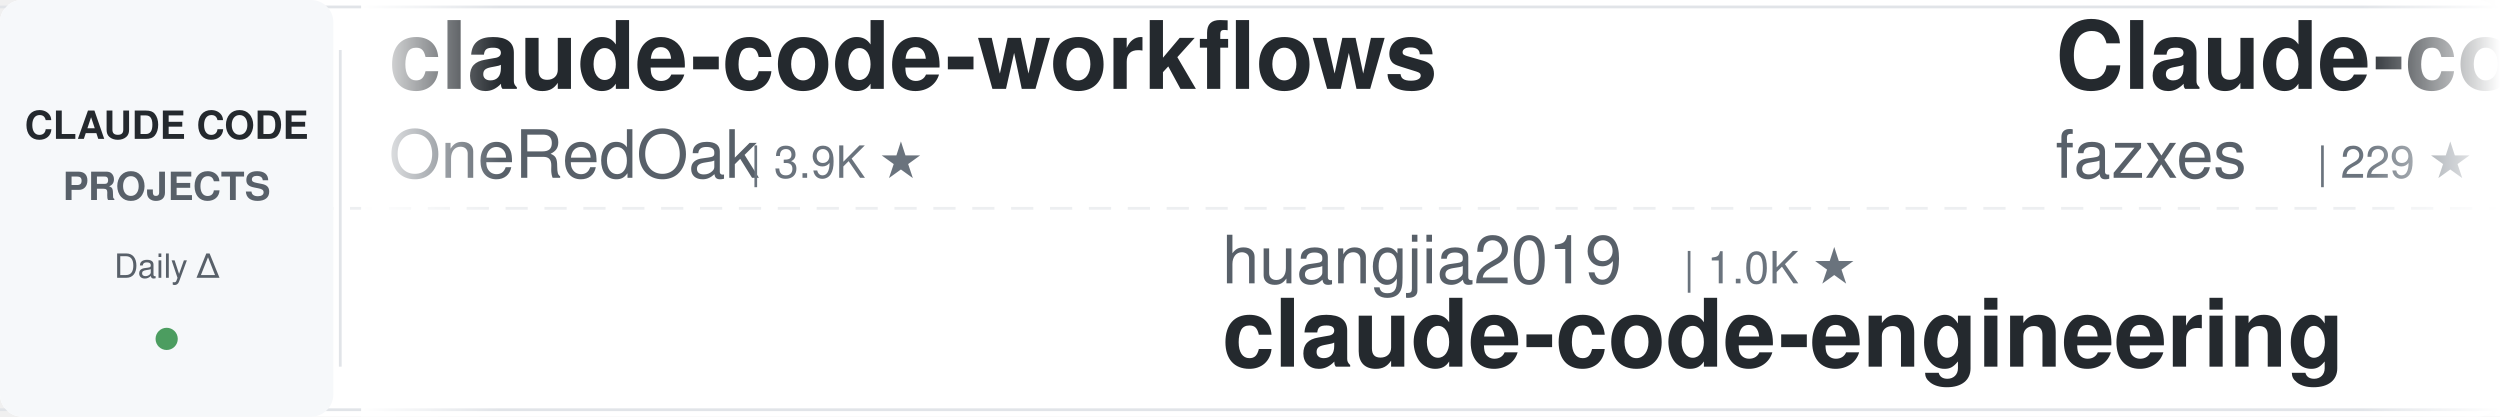
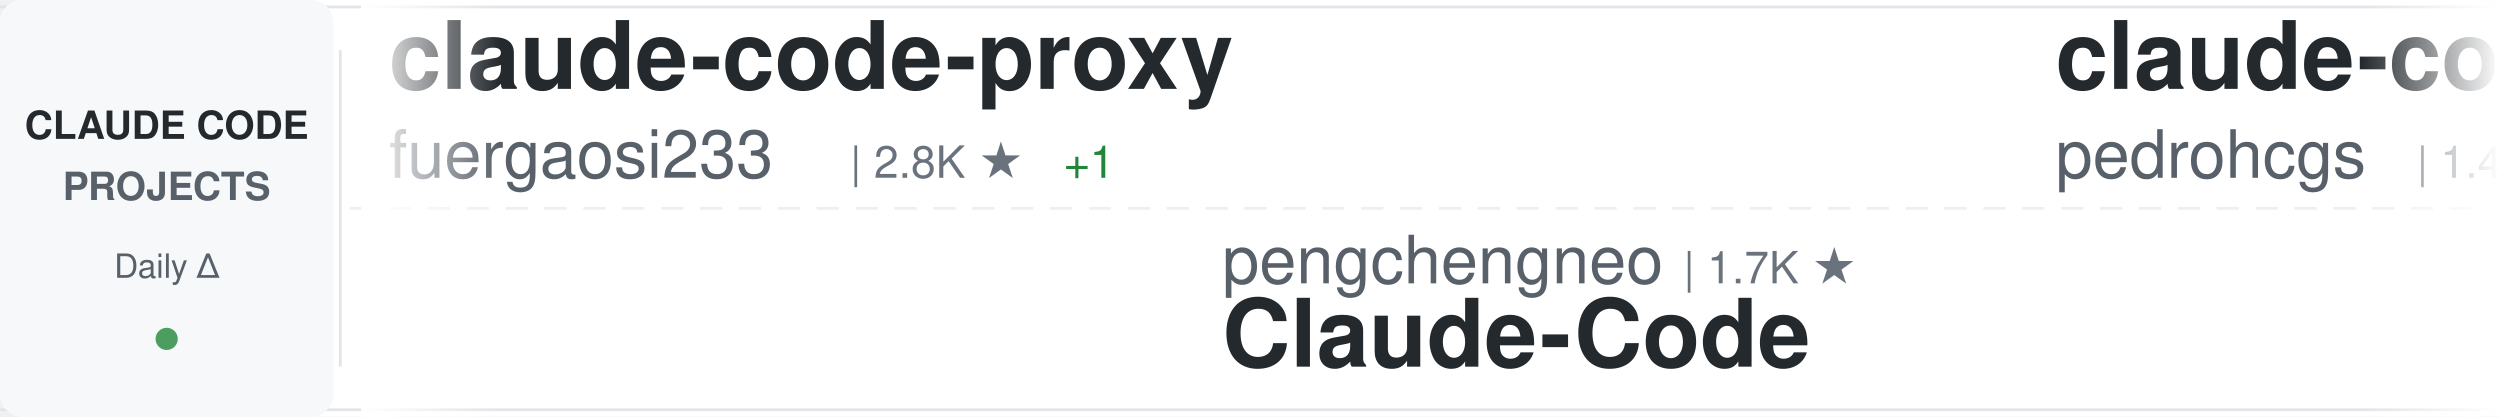
<svg xmlns="http://www.w3.org/2000/svg" width="900" height="150">
  <defs>
    <linearGradient id="awesomeLeftFade" x1="0%" y1="0%" x2="100%" y2="0%">
      <stop offset="0%" style="stop-color:#ffffff;stop-opacity:1" />
      <stop offset="100%" style="stop-color:#ffffff;stop-opacity:0" />
    </linearGradient>
    <linearGradient id="awesomeRightFade" x1="0%" y1="0%" x2="100%" y2="0%">
      <stop offset="0%" style="stop-color:#ffffff;stop-opacity:0" />
      <stop offset="100%" style="stop-color:#ffffff;stop-opacity:1" />
    </linearGradient>
  </defs>
  <rect width="900" height="150" fill="#ffffff" rx="8" />
  <rect x="0" y="2" width="900" height="1" fill="#e1e4e8" />
  <rect x="0" y="147" width="900" height="1" fill="#e1e4e8" />
  <line x1="0" y1="75" x2="900" y2="75" stroke="#e1e4e8" stroke-width="1" stroke-dasharray="8 6" opacity="0.6" />
  <rect x="0" y="0" width="120" height="150" fill="#f6f8fa" rx="8" />
  <text x="60" y="50" font-family="-apple-system, BlinkMacSystemFont, 'Segoe UI', Helvetica, Arial, sans-serif" font-size="14" font-weight="600" fill="#24292e" text-anchor="middle">CLAUDE CODE</text>
  <text x="60" y="72" font-family="-apple-system, BlinkMacSystemFont, 'Segoe UI', Helvetica, Arial, sans-serif" font-size="14" font-weight="600" fill="#586069" text-anchor="middle">PROJECTS</text>
  <text x="60" y="100" font-family="-apple-system, BlinkMacSystemFont, 'Segoe UI', Helvetica, Arial, sans-serif" font-size="12" font-weight="500" fill="#586069" text-anchor="middle">Daily Δ</text>
  <circle cx="60" cy="122" r="4" fill="#22863a" opacity="0.8" />
  <rect x="122" y="18" width="1" height="114" fill="#e1e4e8" />
  <clipPath id="awesomeTickerClip">
    <rect x="130" y="0" width="770" height="150" />
  </clipPath>
  <g clip-path="url(#awesomeTickerClip)">
    <g id="awesomeTickerItems">
      <animateTransform attributeName="transform" attributeType="XML" type="translate" from="0 0" to="-3000 0" dur="54s" repeatCount="indefinite" />
      <g transform="translate(0, 0)">
-         <text x="140" y="32" font-family="-apple-system, BlinkMacSystemFont, 'Segoe UI', Helvetica, Arial, sans-serif" font-size="34" font-weight="600" fill="#24292e">claude-code-workflows</text>
-         <text x="140" y="64" font-family="-apple-system, BlinkMacSystemFont, 'Segoe UI', Helvetica, Arial, sans-serif" font-size="24" font-weight="400" fill="#586069">OneRedOak</text>
-         <text x="270" y="64" font-family="-apple-system, BlinkMacSystemFont, 'Segoe UI', Helvetica, Arial, sans-serif" font-size="16" font-weight="500" fill="#6a737d">| 3.9K ★</text>
+         <text x="140" y="32" font-family="-apple-system, BlinkMacSystemFont, 'Segoe UI', Helvetica, Arial, sans-serif" font-size="34" font-weight="600" fill="#24292e">claude-code-proxy</text>
+         <text x="140" y="64" font-family="-apple-system, BlinkMacSystemFont, 'Segoe UI', Helvetica, Arial, sans-serif" font-size="24" font-weight="400" fill="#586069">fuergaosi233</text>
+         <text x="306" y="64" font-family="-apple-system, BlinkMacSystemFont, 'Segoe UI', Helvetica, Arial, sans-serif" font-size="16" font-weight="500" fill="#6a737d">| 2.8K ★</text>
+         <text x="383" y="64" font-family="-apple-system, BlinkMacSystemFont, 'Segoe UI', Helvetica, Arial, sans-serif" font-size="16" font-weight="500" fill="#22863a"> +1</text>
      </g>
      <g transform="translate(300, 0)">
-         <text x="140" y="102" font-family="-apple-system, BlinkMacSystemFont, 'Segoe UI', Helvetica, Arial, sans-serif" font-size="24" font-weight="400" fill="#586069">huangjia2019</text>
-         <text x="306" y="102" font-family="-apple-system, BlinkMacSystemFont, 'Segoe UI', Helvetica, Arial, sans-serif" font-size="16" font-weight="500" fill="#6a737d">| 1.0K ★</text>
-         <text x="140" y="132" font-family="-apple-system, BlinkMacSystemFont, 'Segoe UI', Helvetica, Arial, sans-serif" font-size="34" font-weight="600" fill="#24292e">claude-code-engineering</text>
+         <text x="140" y="102" font-family="-apple-system, BlinkMacSystemFont, 'Segoe UI', Helvetica, Arial, sans-serif" font-size="24" font-weight="400" fill="#586069">pengchengneo</text>
+         <text x="306" y="102" font-family="-apple-system, BlinkMacSystemFont, 'Segoe UI', Helvetica, Arial, sans-serif" font-size="16" font-weight="500" fill="#6a737d">| 1.7K ★</text>
+         <text x="140" y="132" font-family="-apple-system, BlinkMacSystemFont, 'Segoe UI', Helvetica, Arial, sans-serif" font-size="34" font-weight="600" fill="#24292e">Claude-Code</text>
      </g>
      <g transform="translate(600, 0)">
-         <text x="140" y="32" font-family="-apple-system, BlinkMacSystemFont, 'Segoe UI', Helvetica, Arial, sans-serif" font-size="34" font-weight="600" fill="#24292e">Claude-code</text>
-         <text x="140" y="64" font-family="-apple-system, BlinkMacSystemFont, 'Segoe UI', Helvetica, Arial, sans-serif" font-size="24" font-weight="400" fill="#586069">fazxes</text>
-         <text x="234" y="64" font-family="-apple-system, BlinkMacSystemFont, 'Segoe UI', Helvetica, Arial, sans-serif" font-size="16" font-weight="500" fill="#6a737d">| 229 ★</text>
+         <text x="140" y="32" font-family="-apple-system, BlinkMacSystemFont, 'Segoe UI', Helvetica, Arial, sans-serif" font-size="34" font-weight="600" fill="#24292e">claude-code-my-workflow</text>
+         <text x="140" y="64" font-family="-apple-system, BlinkMacSystemFont, 'Segoe UI', Helvetica, Arial, sans-serif" font-size="24" font-weight="400" fill="#586069">pedrohcgs</text>
+         <text x="270" y="64" font-family="-apple-system, BlinkMacSystemFont, 'Segoe UI', Helvetica, Arial, sans-serif" font-size="16" font-weight="500" fill="#6a737d">| 1.4K ★</text>
      </g>
      <g transform="translate(900, 0)">
-         <text x="140" y="102" font-family="-apple-system, BlinkMacSystemFont, 'Segoe UI', Helvetica, Arial, sans-serif" font-size="24" font-weight="400" fill="#586069">Windy3f3f3f3f</text>
-         <text x="318" y="102" font-family="-apple-system, BlinkMacSystemFont, 'Segoe UI', Helvetica, Arial, sans-serif" font-size="16" font-weight="500" fill="#6a737d">| 2.5K ★</text>
-         <text x="140" y="132" font-family="-apple-system, BlinkMacSystemFont, 'Segoe UI', Helvetica, Arial, sans-serif" font-size="34" font-weight="600" fill="#24292e">claude-code-from-scratch</text>
+         <text x="140" y="102" font-family="-apple-system, BlinkMacSystemFont, 'Segoe UI', Helvetica, Arial, sans-serif" font-size="24" font-weight="400" fill="#586069">lintsinghua</text>
+         <text x="294" y="102" font-family="-apple-system, BlinkMacSystemFont, 'Segoe UI', Helvetica, Arial, sans-serif" font-size="16" font-weight="500" fill="#6a737d">| 4.0K ★</text>
+         <text x="371" y="102" font-family="-apple-system, BlinkMacSystemFont, 'Segoe UI', Helvetica, Arial, sans-serif" font-size="16" font-weight="500" fill="#22863a"> +3</text>
+         <text x="140" y="132" font-family="-apple-system, BlinkMacSystemFont, 'Segoe UI', Helvetica, Arial, sans-serif" font-size="34" font-weight="600" fill="#24292e">claude-code-book</text>
      </g>
      <g transform="translate(1200, 0)">
-         <text x="140" y="32" font-family="-apple-system, BlinkMacSystemFont, 'Segoe UI', Helvetica, Arial, sans-serif" font-size="34" font-weight="600" fill="#24292e">claude-code-cli</text>
-         <text x="140" y="64" font-family="-apple-system, BlinkMacSystemFont, 'Segoe UI', Helvetica, Arial, sans-serif" font-size="24" font-weight="400" fill="#586069">huangserva</text>
-         <text x="282" y="64" font-family="-apple-system, BlinkMacSystemFont, 'Segoe UI', Helvetica, Arial, sans-serif" font-size="16" font-weight="500" fill="#6a737d">| 621 ★</text>
+         <text x="140" y="32" font-family="-apple-system, BlinkMacSystemFont, 'Segoe UI', Helvetica, Arial, sans-serif" font-size="34" font-weight="600" fill="#24292e">ClaudeCodeAgents</text>
+         <text x="140" y="64" font-family="-apple-system, BlinkMacSystemFont, 'Segoe UI', Helvetica, Arial, sans-serif" font-size="24" font-weight="400" fill="#586069">darcyegb</text>
+         <text x="258" y="64" font-family="-apple-system, BlinkMacSystemFont, 'Segoe UI', Helvetica, Arial, sans-serif" font-size="16" font-weight="500" fill="#6a737d">| 752 ★</text>
+         <text x="326" y="64" font-family="-apple-system, BlinkMacSystemFont, 'Segoe UI', Helvetica, Arial, sans-serif" font-size="16" font-weight="500" fill="#22863a"> +1</text>
      </g>
      <g transform="translate(1500, 0)">
-         <text x="140" y="102" font-family="-apple-system, BlinkMacSystemFont, 'Segoe UI', Helvetica, Arial, sans-serif" font-size="24" font-weight="400" fill="#586069">disler</text>
-         <text x="234" y="102" font-family="-apple-system, BlinkMacSystemFont, 'Segoe UI', Helvetica, Arial, sans-serif" font-size="16" font-weight="500" fill="#6a737d">| 3.9K ★</text>
-         <text x="140" y="132" font-family="-apple-system, BlinkMacSystemFont, 'Segoe UI', Helvetica, Arial, sans-serif" font-size="34" font-weight="600" fill="#24292e">claude-code-hooks-master...</text>
+         <text x="140" y="102" font-family="-apple-system, BlinkMacSystemFont, 'Segoe UI', Helvetica, Arial, sans-serif" font-size="24" font-weight="400" fill="#586069">davila7</text>
+         <text x="246" y="102" font-family="-apple-system, BlinkMacSystemFont, 'Segoe UI', Helvetica, Arial, sans-serif" font-size="16" font-weight="500" fill="#6a737d">| 30.0K ★</text>
+         <text x="332" y="102" font-family="-apple-system, BlinkMacSystemFont, 'Segoe UI', Helvetica, Arial, sans-serif" font-size="16" font-weight="500" fill="#22863a"> +4</text>
+         <text x="140" y="132" font-family="-apple-system, BlinkMacSystemFont, 'Segoe UI', Helvetica, Arial, sans-serif" font-size="34" font-weight="600" fill="#24292e">claude-code-templates</text>
      </g>
      <g transform="translate(1800, 0)">
-         <text x="140" y="32" font-family="-apple-system, BlinkMacSystemFont, 'Segoe UI', Helvetica, Arial, sans-serif" font-size="34" font-weight="600" fill="#24292e">ClaudeCode</text>
-         <text x="140" y="64" font-family="-apple-system, BlinkMacSystemFont, 'Segoe UI', Helvetica, Arial, sans-serif" font-size="24" font-weight="400" fill="#586069">guanshan</text>
-         <text x="258" y="64" font-family="-apple-system, BlinkMacSystemFont, 'Segoe UI', Helvetica, Arial, sans-serif" font-size="16" font-weight="500" fill="#6a737d">| 61 ★</text>
+         <text x="140" y="32" font-family="-apple-system, BlinkMacSystemFont, 'Segoe UI', Helvetica, Arial, sans-serif" font-size="34" font-weight="600" fill="#24292e">pi-vs-claude-code</text>
+         <text x="140" y="64" font-family="-apple-system, BlinkMacSystemFont, 'Segoe UI', Helvetica, Arial, sans-serif" font-size="24" font-weight="400" fill="#586069">disler</text>
+         <text x="234" y="64" font-family="-apple-system, BlinkMacSystemFont, 'Segoe UI', Helvetica, Arial, sans-serif" font-size="16" font-weight="500" fill="#6a737d">| 1.6K ★</text>
      </g>
      <g transform="translate(2100, 0)">
-         <text x="140" y="102" font-family="-apple-system, BlinkMacSystemFont, 'Segoe UI', Helvetica, Arial, sans-serif" font-size="24" font-weight="400" fill="#586069">LING71671</text>
-         <text x="270" y="102" font-family="-apple-system, BlinkMacSystemFont, 'Segoe UI', Helvetica, Arial, sans-serif" font-size="16" font-weight="500" fill="#6a737d">| 931 ★</text>
-         <text x="140" y="132" font-family="-apple-system, BlinkMacSystemFont, 'Segoe UI', Helvetica, Arial, sans-serif" font-size="34" font-weight="600" fill="#24292e">Open-ClaudeCode</text>
+         <text x="140" y="102" font-family="-apple-system, BlinkMacSystemFont, 'Segoe UI', Helvetica, Arial, sans-serif" font-size="24" font-weight="400" fill="#586069">anthropics</text>
+         <text x="282" y="102" font-family="-apple-system, BlinkMacSystemFont, 'Segoe UI', Helvetica, Arial, sans-serif" font-size="16" font-weight="500" fill="#6a737d">| 931 ★</text>
+         <text x="140" y="132" font-family="-apple-system, BlinkMacSystemFont, 'Segoe UI', Helvetica, Arial, sans-serif" font-size="34" font-weight="600" fill="#24292e">claude-code-base-action</text>
      </g>
      <g transform="translate(2400, 0)">
-         <text x="140" y="32" font-family="-apple-system, BlinkMacSystemFont, 'Segoe UI', Helvetica, Arial, sans-serif" font-size="34" font-weight="600" fill="#24292e">sc-claude-code-files</text>
-         <text x="140" y="64" font-family="-apple-system, BlinkMacSystemFont, 'Segoe UI', Helvetica, Arial, sans-serif" font-size="24" font-weight="400" fill="#586069">https-deeplearning-ai</text>
-         <text x="414" y="64" font-family="-apple-system, BlinkMacSystemFont, 'Segoe UI', Helvetica, Arial, sans-serif" font-size="16" font-weight="500" fill="#6a737d">| 537 ★</text>
+         <text x="140" y="32" font-family="-apple-system, BlinkMacSystemFont, 'Segoe UI', Helvetica, Arial, sans-serif" font-size="34" font-weight="600" fill="#24292e">system_prompts_leaks</text>
+         <text x="140" y="64" font-family="-apple-system, BlinkMacSystemFont, 'Segoe UI', Helvetica, Arial, sans-serif" font-size="24" font-weight="400" fill="#586069">asgeirtj</text>
+         <text x="258" y="64" font-family="-apple-system, BlinkMacSystemFont, 'Segoe UI', Helvetica, Arial, sans-serif" font-size="16" font-weight="500" fill="#6a737d">| 61.9K ★</text>
+         <text x="344" y="64" font-family="-apple-system, BlinkMacSystemFont, 'Segoe UI', Helvetica, Arial, sans-serif" font-size="16" font-weight="500" fill="#22863a"> +26</text>
      </g>
      <g transform="translate(2700, 0)">
-         <text x="140" y="102" font-family="-apple-system, BlinkMacSystemFont, 'Segoe UI', Helvetica, Arial, sans-serif" font-size="24" font-weight="400" fill="#586069">fuergaosi233</text>
-         <text x="306" y="102" font-family="-apple-system, BlinkMacSystemFont, 'Segoe UI', Helvetica, Arial, sans-serif" font-size="16" font-weight="500" fill="#6a737d">| 2.8K ★</text>
-         <text x="140" y="132" font-family="-apple-system, BlinkMacSystemFont, 'Segoe UI', Helvetica, Arial, sans-serif" font-size="34" font-weight="600" fill="#24292e">claude-code-proxy</text>
+         <text x="140" y="102" font-family="-apple-system, BlinkMacSystemFont, 'Segoe UI', Helvetica, Arial, sans-serif" font-size="24" font-weight="400" fill="#586069">multica-ai</text>
+         <text x="282" y="102" font-family="-apple-system, BlinkMacSystemFont, 'Segoe UI', Helvetica, Arial, sans-serif" font-size="16" font-weight="500" fill="#6a737d">| 198.5K ★</text>
+         <text x="377" y="102" font-family="-apple-system, BlinkMacSystemFont, 'Segoe UI', Helvetica, Arial, sans-serif" font-size="16" font-weight="500" fill="#22863a"> +53</text>
+         <text x="140" y="132" font-family="-apple-system, BlinkMacSystemFont, 'Segoe UI', Helvetica, Arial, sans-serif" font-size="34" font-weight="600" fill="#24292e">andrej-karpathy-skills</text>
      </g>
      <g transform="translate(3000, 0)">
-         <text x="140" y="32" font-family="-apple-system, BlinkMacSystemFont, 'Segoe UI', Helvetica, Arial, sans-serif" font-size="34" font-weight="600" fill="#24292e">claude-code-workflows</text>
-         <text x="140" y="64" font-family="-apple-system, BlinkMacSystemFont, 'Segoe UI', Helvetica, Arial, sans-serif" font-size="24" font-weight="400" fill="#586069">OneRedOak</text>
-         <text x="270" y="64" font-family="-apple-system, BlinkMacSystemFont, 'Segoe UI', Helvetica, Arial, sans-serif" font-size="16" font-weight="500" fill="#6a737d">| 3.9K ★</text>
+         <text x="140" y="32" font-family="-apple-system, BlinkMacSystemFont, 'Segoe UI', Helvetica, Arial, sans-serif" font-size="34" font-weight="600" fill="#24292e">claude-code-proxy</text>
+         <text x="140" y="64" font-family="-apple-system, BlinkMacSystemFont, 'Segoe UI', Helvetica, Arial, sans-serif" font-size="24" font-weight="400" fill="#586069">fuergaosi233</text>
+         <text x="306" y="64" font-family="-apple-system, BlinkMacSystemFont, 'Segoe UI', Helvetica, Arial, sans-serif" font-size="16" font-weight="500" fill="#6a737d">| 2.8K ★</text>
+         <text x="383" y="64" font-family="-apple-system, BlinkMacSystemFont, 'Segoe UI', Helvetica, Arial, sans-serif" font-size="16" font-weight="500" fill="#22863a"> +1</text>
      </g>
      <g transform="translate(3300, 0)">
-         <text x="140" y="102" font-family="-apple-system, BlinkMacSystemFont, 'Segoe UI', Helvetica, Arial, sans-serif" font-size="24" font-weight="400" fill="#586069">huangjia2019</text>
-         <text x="306" y="102" font-family="-apple-system, BlinkMacSystemFont, 'Segoe UI', Helvetica, Arial, sans-serif" font-size="16" font-weight="500" fill="#6a737d">| 1.0K ★</text>
-         <text x="140" y="132" font-family="-apple-system, BlinkMacSystemFont, 'Segoe UI', Helvetica, Arial, sans-serif" font-size="34" font-weight="600" fill="#24292e">claude-code-engineering</text>
+         <text x="140" y="102" font-family="-apple-system, BlinkMacSystemFont, 'Segoe UI', Helvetica, Arial, sans-serif" font-size="24" font-weight="400" fill="#586069">pengchengneo</text>
+         <text x="306" y="102" font-family="-apple-system, BlinkMacSystemFont, 'Segoe UI', Helvetica, Arial, sans-serif" font-size="16" font-weight="500" fill="#6a737d">| 1.7K ★</text>
+         <text x="140" y="132" font-family="-apple-system, BlinkMacSystemFont, 'Segoe UI', Helvetica, Arial, sans-serif" font-size="34" font-weight="600" fill="#24292e">Claude-Code</text>
      </g>
      <g transform="translate(3600, 0)">
-         <text x="140" y="32" font-family="-apple-system, BlinkMacSystemFont, 'Segoe UI', Helvetica, Arial, sans-serif" font-size="34" font-weight="600" fill="#24292e">Claude-code</text>
-         <text x="140" y="64" font-family="-apple-system, BlinkMacSystemFont, 'Segoe UI', Helvetica, Arial, sans-serif" font-size="24" font-weight="400" fill="#586069">fazxes</text>
-         <text x="234" y="64" font-family="-apple-system, BlinkMacSystemFont, 'Segoe UI', Helvetica, Arial, sans-serif" font-size="16" font-weight="500" fill="#6a737d">| 229 ★</text>
+         <text x="140" y="32" font-family="-apple-system, BlinkMacSystemFont, 'Segoe UI', Helvetica, Arial, sans-serif" font-size="34" font-weight="600" fill="#24292e">claude-code-my-workflow</text>
+         <text x="140" y="64" font-family="-apple-system, BlinkMacSystemFont, 'Segoe UI', Helvetica, Arial, sans-serif" font-size="24" font-weight="400" fill="#586069">pedrohcgs</text>
+         <text x="270" y="64" font-family="-apple-system, BlinkMacSystemFont, 'Segoe UI', Helvetica, Arial, sans-serif" font-size="16" font-weight="500" fill="#6a737d">| 1.4K ★</text>
      </g>
      <g transform="translate(3900, 0)">
-         <text x="140" y="102" font-family="-apple-system, BlinkMacSystemFont, 'Segoe UI', Helvetica, Arial, sans-serif" font-size="24" font-weight="400" fill="#586069">Windy3f3f3f3f</text>
-         <text x="318" y="102" font-family="-apple-system, BlinkMacSystemFont, 'Segoe UI', Helvetica, Arial, sans-serif" font-size="16" font-weight="500" fill="#6a737d">| 2.5K ★</text>
-         <text x="140" y="132" font-family="-apple-system, BlinkMacSystemFont, 'Segoe UI', Helvetica, Arial, sans-serif" font-size="34" font-weight="600" fill="#24292e">claude-code-from-scratch</text>
+         <text x="140" y="102" font-family="-apple-system, BlinkMacSystemFont, 'Segoe UI', Helvetica, Arial, sans-serif" font-size="24" font-weight="400" fill="#586069">lintsinghua</text>
+         <text x="294" y="102" font-family="-apple-system, BlinkMacSystemFont, 'Segoe UI', Helvetica, Arial, sans-serif" font-size="16" font-weight="500" fill="#6a737d">| 4.0K ★</text>
+         <text x="371" y="102" font-family="-apple-system, BlinkMacSystemFont, 'Segoe UI', Helvetica, Arial, sans-serif" font-size="16" font-weight="500" fill="#22863a"> +3</text>
+         <text x="140" y="132" font-family="-apple-system, BlinkMacSystemFont, 'Segoe UI', Helvetica, Arial, sans-serif" font-size="34" font-weight="600" fill="#24292e">claude-code-book</text>
      </g>
    </g>
  </g>
  <rect x="130" y="0" width="50" height="150" fill="url(#awesomeLeftFade)" />
  <rect x="850" y="0" width="50" height="150" fill="url(#awesomeRightFade)" />
</svg>
